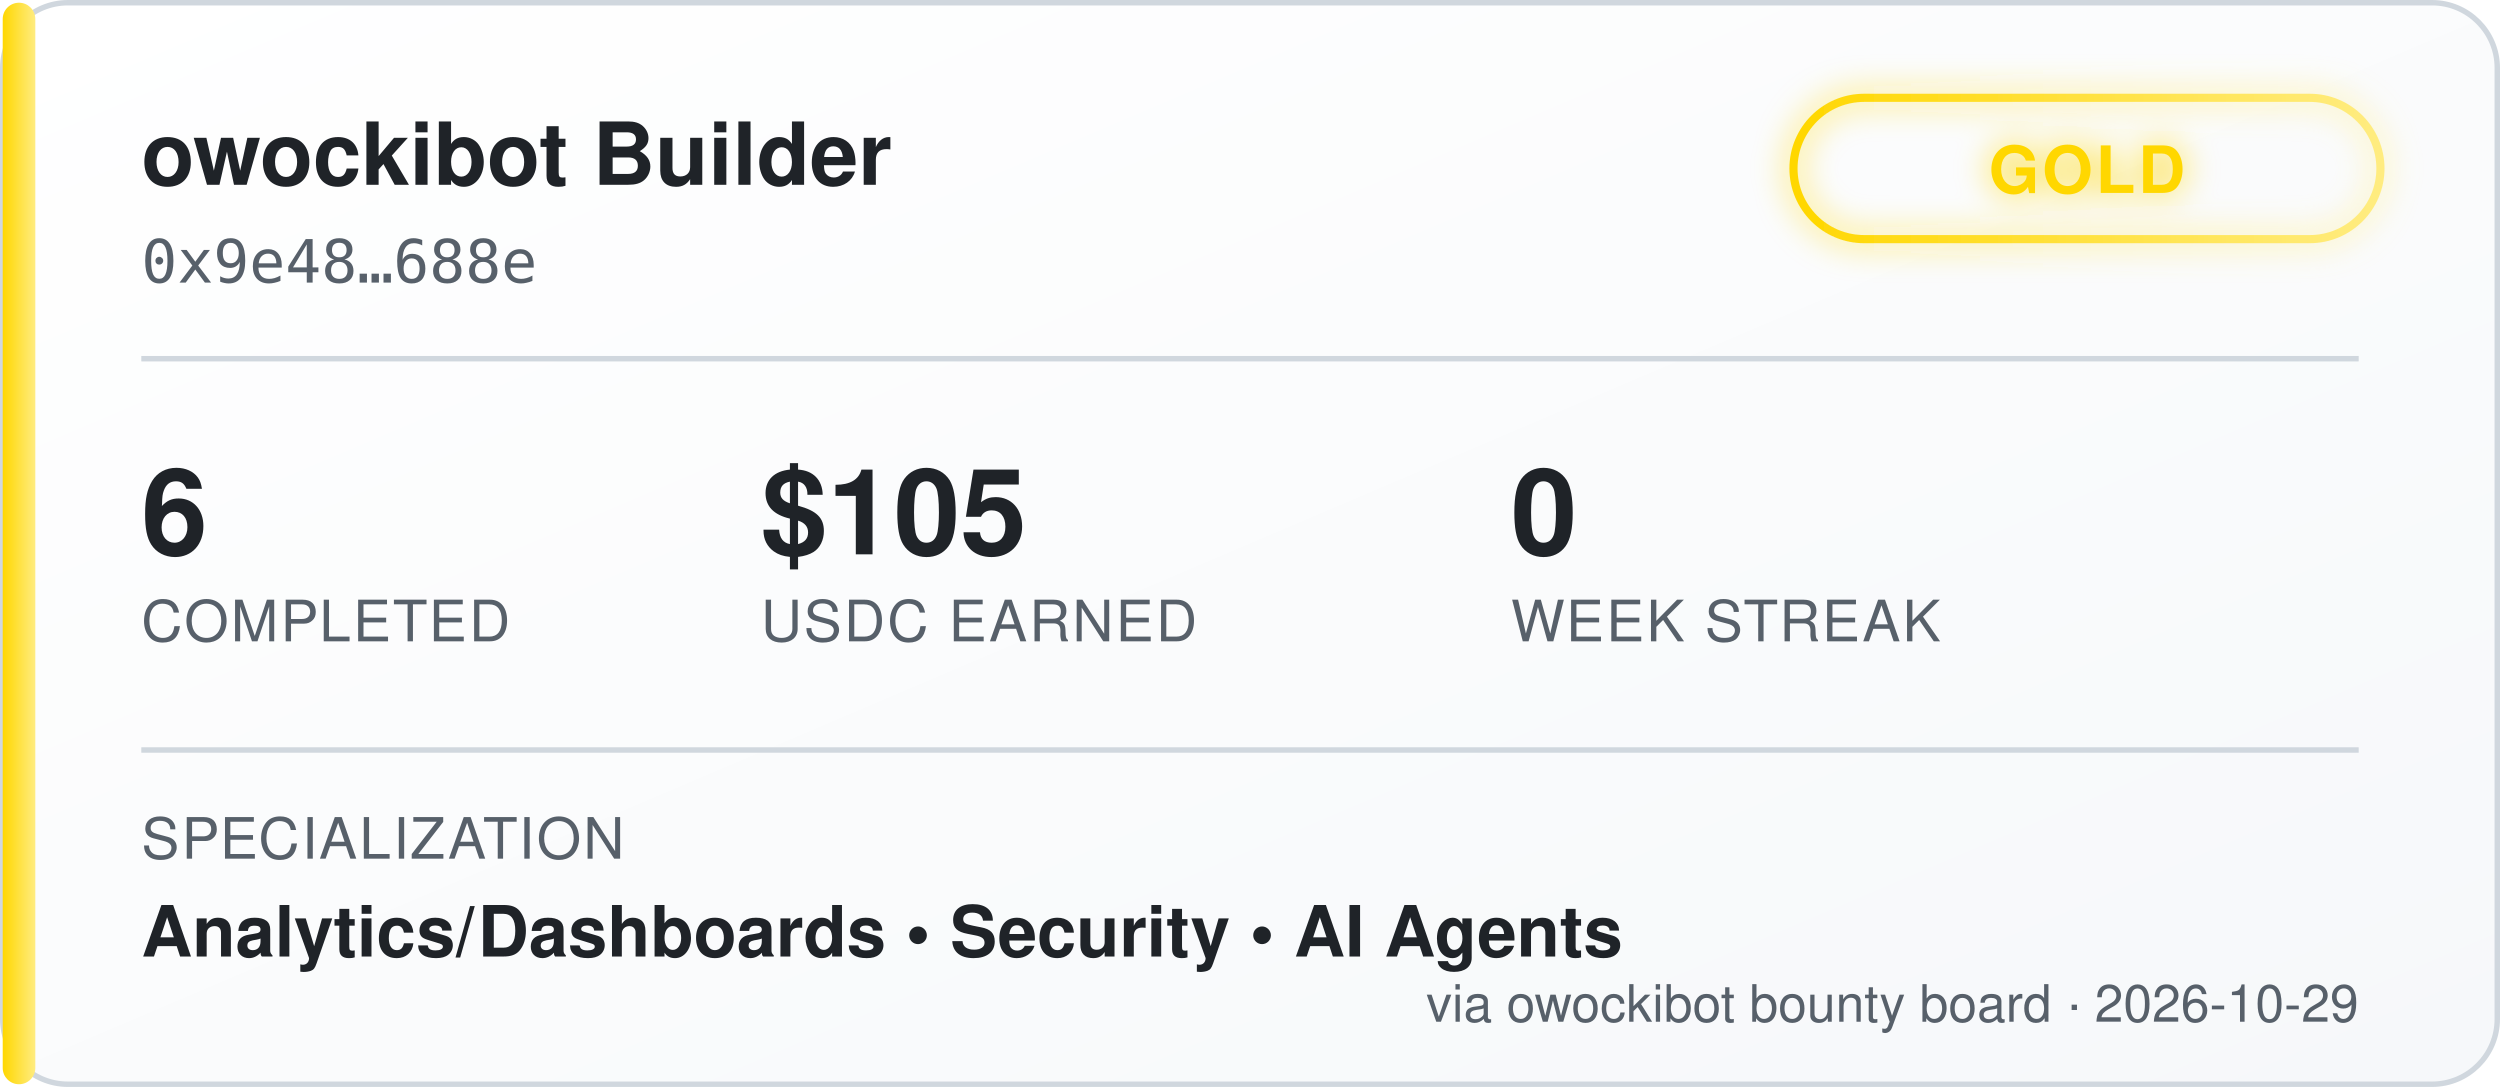
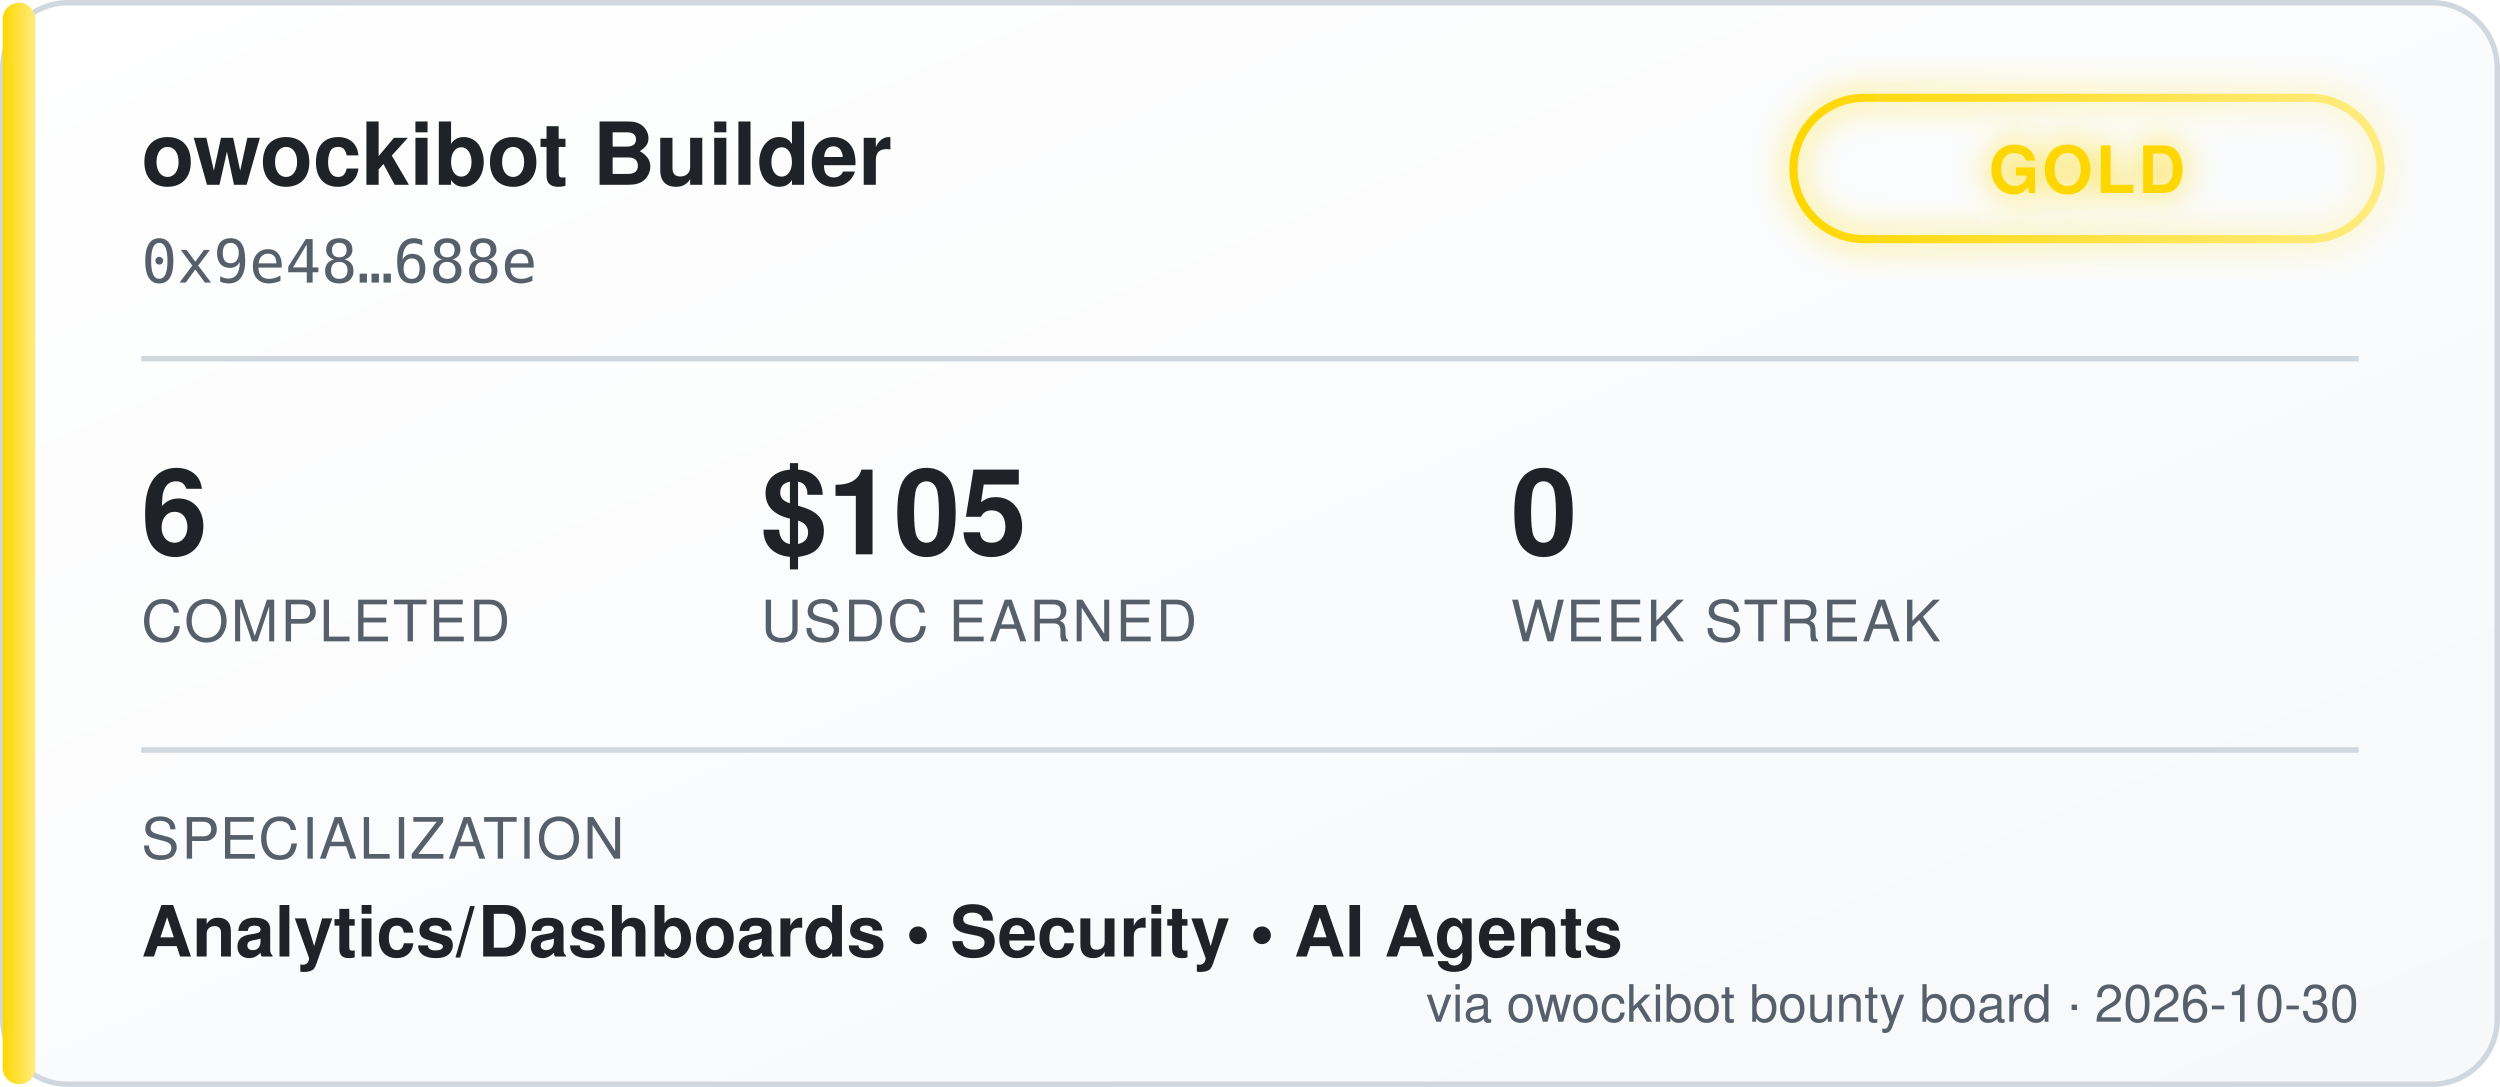
<svg xmlns="http://www.w3.org/2000/svg" width="460" height="200" viewBox="0 0 460 200" font-family="'Segoe UI', Helvetica, Arial, sans-serif">
  <defs>
    <linearGradient id="bgGrad" x1="0" y1="0" x2="1" y2="1">
      <stop offset="0%" stop-color="#ffffff" />
      <stop offset="100%" stop-color="#f6f8fa" />
    </linearGradient>
    <linearGradient id="tierGrad" x1="0" y1="0" x2="1" y2="0">
      <stop offset="0%" stop-color="#ffd700" />
      <stop offset="100%" stop-color="#ffec80" />
    </linearGradient>
    <filter id="glow" x="-50%" y="-50%" width="200%" height="200%">
      <feGaussianBlur stdDeviation="3" result="blur" />
      <feMerge>
        <feMergeNode in="blur" />
        <feMergeNode in="SourceGraphic" />
      </feMerge>
    </filter>
  </defs>
  <rect x="0.5" y="0.5" width="459" height="199" rx="12" fill="url(#bgGrad)" stroke="#d0d7de" />
  <rect x="0.5" y="0.5" width="6" height="199" rx="3" fill="url(#tierGrad)" />
  <text x="26" y="34" fill="#1f2328" font-size="16" font-weight="700">owockibot Builder</text>
  <text x="26" y="52" fill="#57606a" font-size="11" font-family="monospace">0x9e48…688e</text>
  <g transform="translate(330, 18)" filter="url(#glow)">
    <rect x="0" y="0" width="108" height="26" rx="13" fill="none" stroke="url(#tierGrad)" stroke-width="1.5" />
    <text x="54" y="17.5" fill="#ffd700" font-size="12" font-weight="700" text-anchor="middle" letter-spacing="0.5">GOLD</text>
  </g>
  <line x1="26" y1="66" x2="434" y2="66" stroke="#d0d7de" stroke-width="1" />
  <g font-size="22" font-weight="700" fill="#1f2328">
    <text x="26" y="102">6</text>
    <text x="140" y="102">$105</text>
    <text x="278" y="102">0</text>
  </g>
  <g font-size="10.5" fill="#57606a" letter-spacing="0.4">
    <text x="26" y="118">COMPLETED</text>
    <text x="140" y="118">USDC EARNED</text>
    <text x="278" y="118">WEEK STREAK</text>
  </g>
  <line x1="26" y1="138" x2="434" y2="138" stroke="#d0d7de" stroke-width="1" />
  <text x="26" y="158" fill="#57606a" font-size="10.5" letter-spacing="0.4">SPECIALIZATION</text>
  <text x="26" y="176" fill="#1f2328" font-size="13" font-weight="600">Analytics/Dashboards  •  Security  •  AI Agents</text>
-   <text x="434" y="188" fill="#57606a" font-size="9.5" text-anchor="end">via owockibot bounty board · 2026-10-29</text>
+   <text x="434" y="188" fill="#57606a" font-size="9.5" text-anchor="end">via owockibot bounty board · 2026-10-30</text>
</svg>
